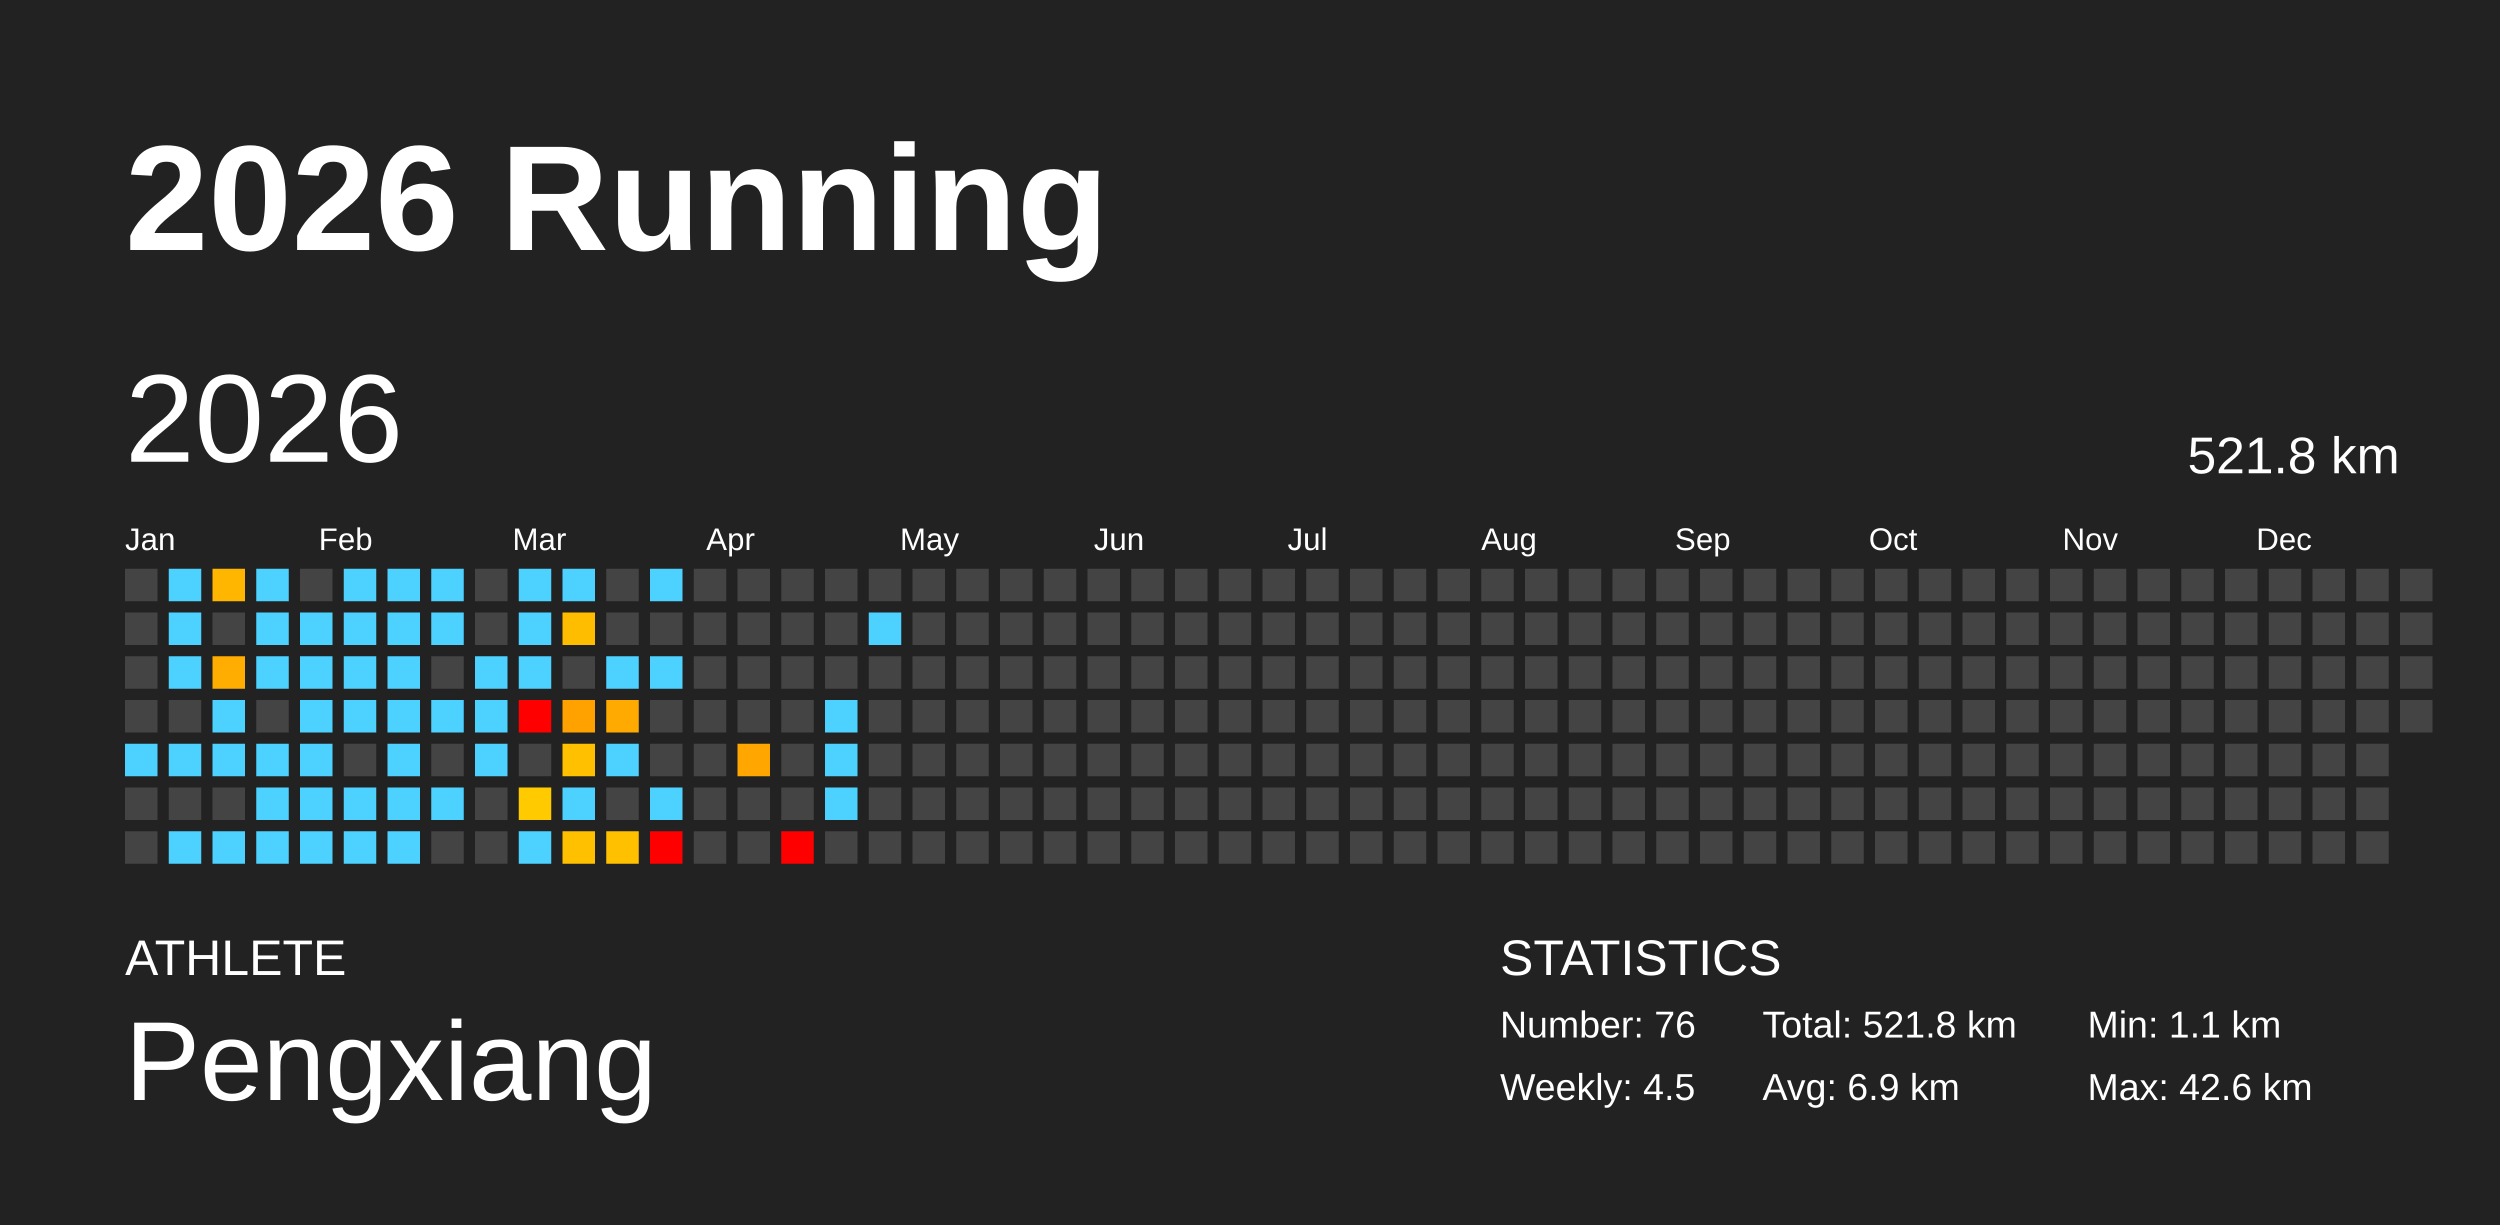
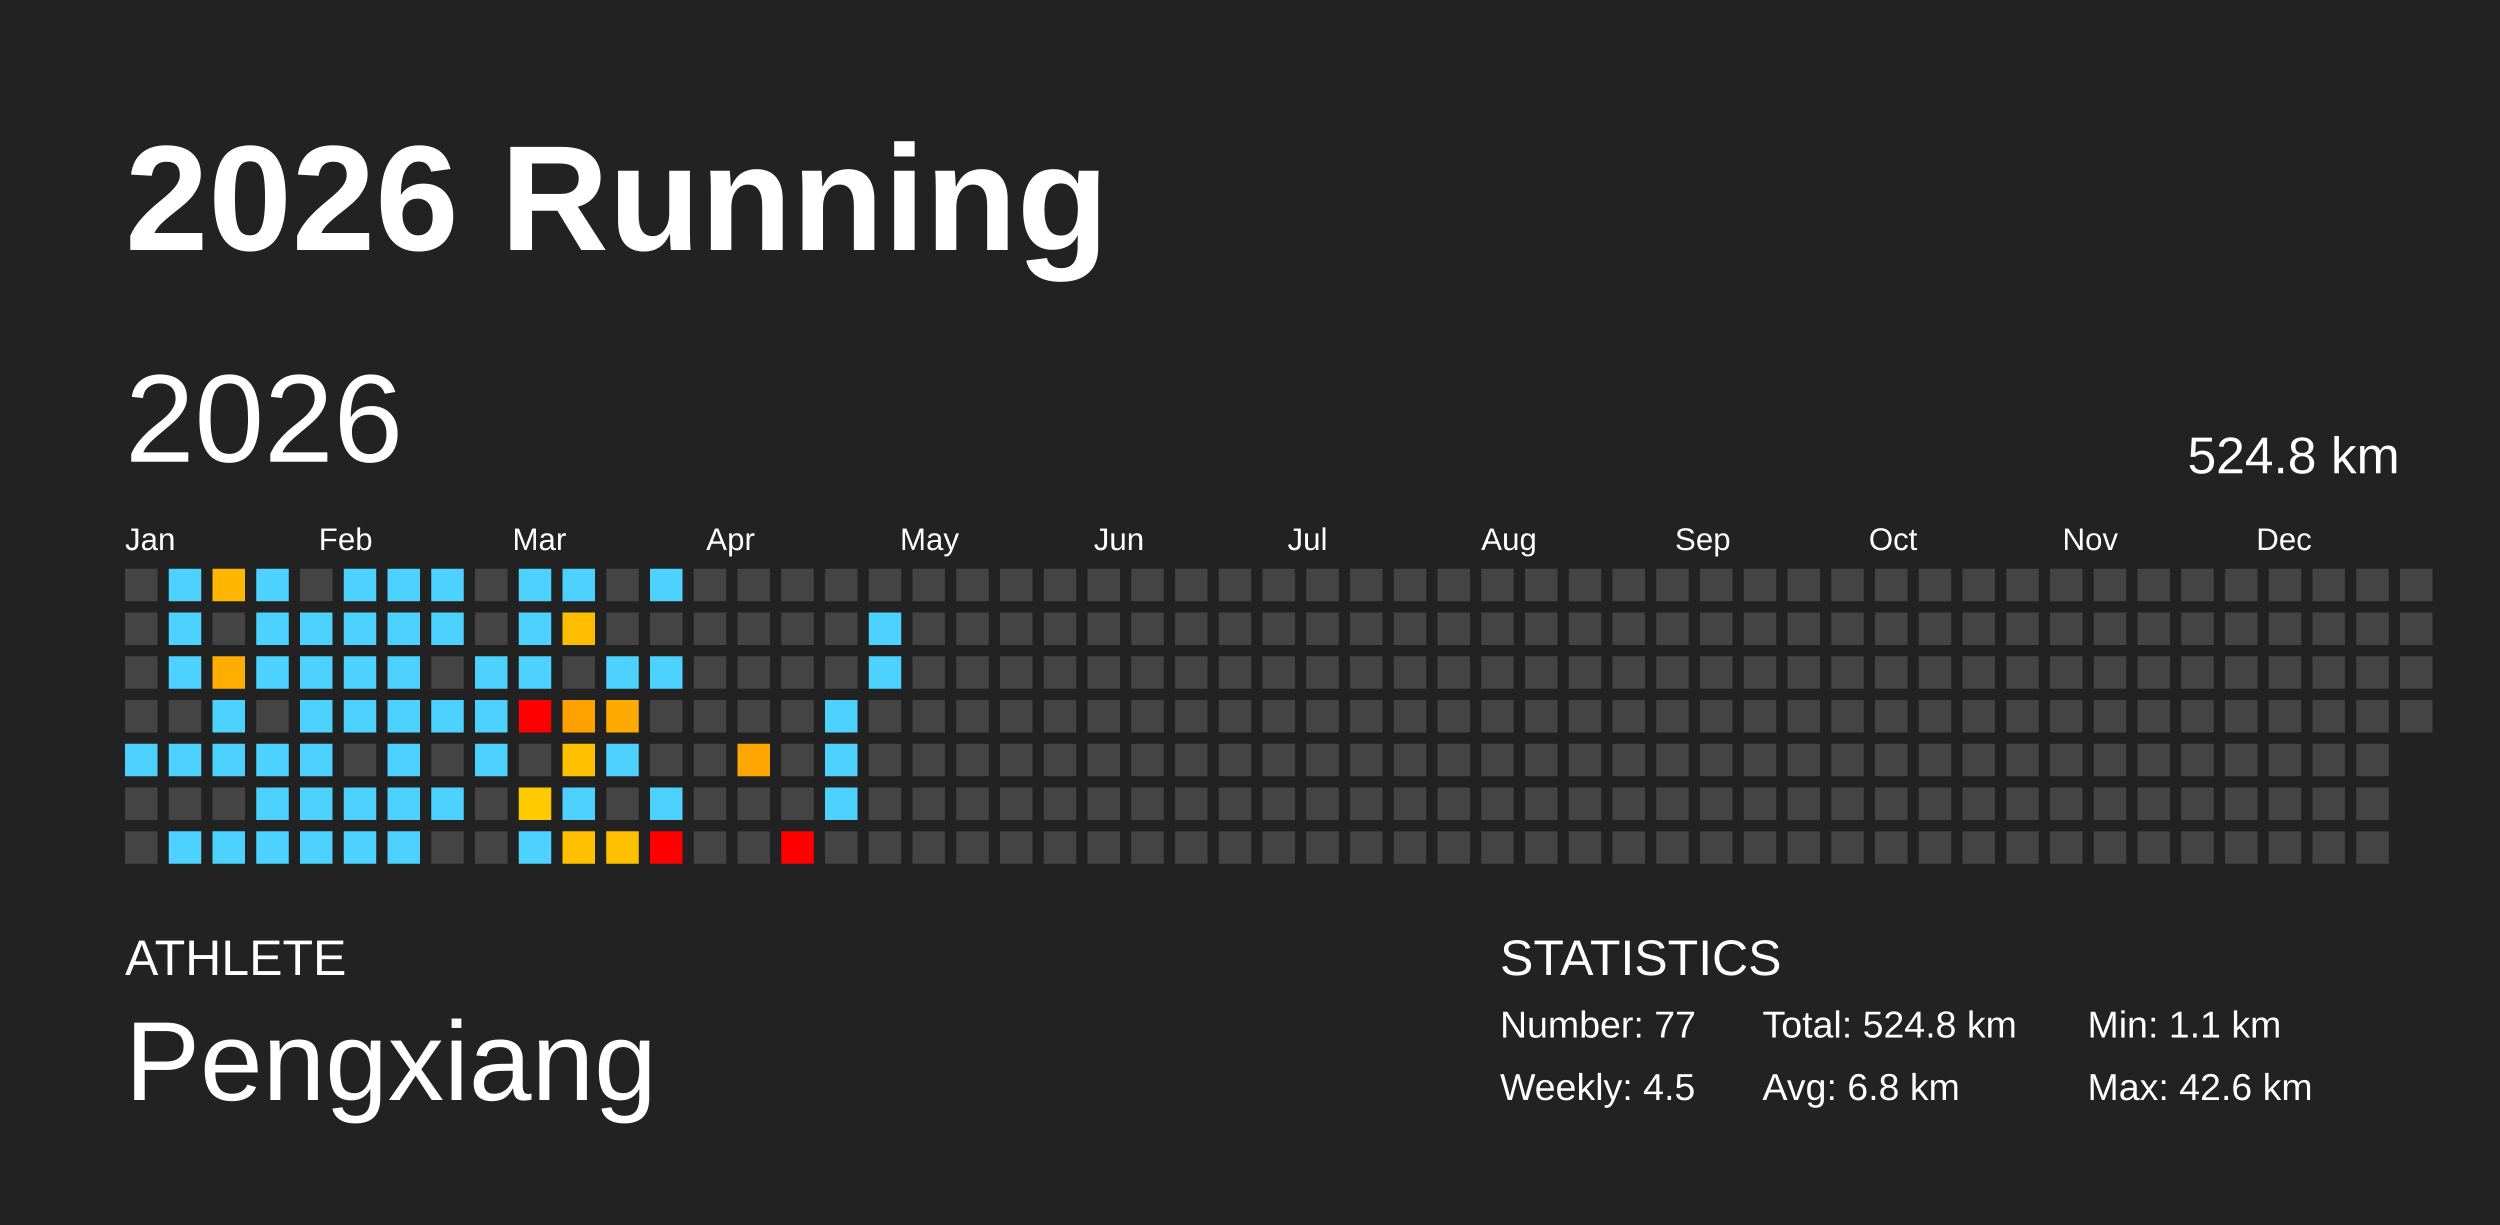
<svg xmlns="http://www.w3.org/2000/svg" baseProfile="full" height="98mm" version="1.1" viewBox="0,0,200,98" width="200mm">
  <defs />
  <rect fill="#222222" height="98" width="200" x="0" y="0" />
  <text fill="#FFFFFF" style="font-size:12px; font-family:Arial; font-weight:bold;" x="10" y="20">2026 Running</text>
  <text fill="#FFFFFF" style="font-size:4px; font-family:Arial" x="10" y="78">ATHLETE</text>
  <text fill="#FFFFFF" style="font-size:9px; font-family:Arial" x="10" y="88">Pengxiang</text>
  <text fill="#FFFFFF" style="font-size:4px; font-family:Arial" x="120" y="78">STATISTICS</text>
-   <text fill="#FFFFFF" style="font-size:3px; font-family:Arial" x="120" y="83">Number: 76</text>
+   <text fill="#FFFFFF" style="font-size:3px; font-family:Arial" x="120" y="83">Number: 77</text>
  <text fill="#FFFFFF" style="font-size:3px; font-family:Arial" x="120" y="88">Weekly: 4.5</text>
-   <text fill="#FFFFFF" style="font-size:3px; font-family:Arial" x="141" y="83">Total: 521.8 km</text>
-   <text fill="#FFFFFF" style="font-size:3px; font-family:Arial" x="141" y="88">Avg: 6.9 km</text>
+   <text fill="#FFFFFF" style="font-size:3px; font-family:Arial" x="141" y="83">Total: 524.8 km</text>
+   <text fill="#FFFFFF" style="font-size:3px; font-family:Arial" x="141" y="88">Avg: 6.8 km</text>
  <text fill="#FFFFFF" style="font-size:3px; font-family:Arial" x="167" y="83">Min: 1.1 km</text>
  <text fill="#FFFFFF" style="font-size:3px; font-family:Arial" x="167" y="88">Max: 42.6 km</text>
  <text dominant-baseline="hanging" fill="#FFFFFF" style="font-size:10.0px; font-family:Arial;" x="10" y="30">2026</text>
-   <text dominant-baseline="hanging" fill="#FFFFFF" style="font-size:4.125px; font-family:Arial;" x="175" y="35">521.8 km</text>
+   <text dominant-baseline="hanging" fill="#FFFFFF" style="font-size:4.125px; font-family:Arial;" x="175" y="35">524.8 km</text>
  <text fill="#FFFFFF" style="font-size:2.5px; font-family:Arial" x="10.0" y="44">Jan</text>
  <text fill="#FFFFFF" style="font-size:2.5px; font-family:Arial" x="25.5" y="44">Feb</text>
  <text fill="#FFFFFF" style="font-size:2.5px; font-family:Arial" x="41.0" y="44">Mar</text>
  <text fill="#FFFFFF" style="font-size:2.5px; font-family:Arial" x="56.5" y="44">Apr</text>
  <text fill="#FFFFFF" style="font-size:2.5px; font-family:Arial" x="72.0" y="44">May</text>
  <text fill="#FFFFFF" style="font-size:2.5px; font-family:Arial" x="87.5" y="44">Jun</text>
  <text fill="#FFFFFF" style="font-size:2.5px; font-family:Arial" x="103.0" y="44">Jul</text>
  <text fill="#FFFFFF" style="font-size:2.5px; font-family:Arial" x="118.5" y="44">Aug</text>
  <text fill="#FFFFFF" style="font-size:2.5px; font-family:Arial" x="134.0" y="44">Sep</text>
  <text fill="#FFFFFF" style="font-size:2.5px; font-family:Arial" x="149.5" y="44">Oct</text>
  <text fill="#FFFFFF" style="font-size:2.5px; font-family:Arial" x="165.0" y="44">Nov</text>
  <text fill="#FFFFFF" style="font-size:2.5px; font-family:Arial" x="180.5" y="44">Dec</text>
  <rect fill="#444444" height="2.6" width="2.6" x="10.0" y="45.5" />
  <rect fill="#444444" height="2.6" width="2.6" x="10.0" y="49.0" />
  <rect fill="#444444" height="2.6" width="2.6" x="10.0" y="52.5" />
  <rect fill="#444444" height="2.6" width="2.6" x="10.0" y="56.0" />
  <rect fill="#4dd2ff" height="2.6" width="2.6" x="10.0" y="59.5" />
  <rect fill="#444444" height="2.6" width="2.6" x="10.0" y="63.0" />
  <rect fill="#444444" height="2.6" width="2.6" x="10.0" y="66.5" />
  <rect fill="#4dd2ff" height="2.6" width="2.6" x="13.5" y="45.5" />
  <rect fill="#4dd2ff" height="2.6" width="2.6" x="13.5" y="49.0" />
  <rect fill="#4dd2ff" height="2.6" width="2.6" x="13.5" y="52.5" />
  <rect fill="#444444" height="2.6" width="2.6" x="13.5" y="56.0" />
  <rect fill="#4dd2ff" height="2.6" width="2.6" x="13.5" y="59.5" />
  <rect fill="#444444" height="2.6" width="2.6" x="13.5" y="63.0" />
  <rect fill="#4dd2ff" height="2.6" width="2.6" x="13.5" y="66.5" />
  <rect fill="#ffb600" height="2.6" width="2.6" x="17.0" y="45.5" />
  <rect fill="#444444" height="2.6" width="2.6" x="17.0" y="49.0" />
  <rect fill="#ffad00" height="2.6" width="2.6" x="17.0" y="52.5" />
  <rect fill="#4dd2ff" height="2.6" width="2.6" x="17.0" y="56.0" />
  <rect fill="#4dd2ff" height="2.6" width="2.6" x="17.0" y="59.5" />
  <rect fill="#444444" height="2.6" width="2.6" x="17.0" y="63.0" />
  <rect fill="#4dd2ff" height="2.6" width="2.6" x="17.0" y="66.5" />
  <rect fill="#4dd2ff" height="2.6" width="2.6" x="20.5" y="45.5" />
  <rect fill="#4dd2ff" height="2.6" width="2.6" x="20.5" y="49.0" />
  <rect fill="#4dd2ff" height="2.6" width="2.6" x="20.5" y="52.5" />
  <rect fill="#444444" height="2.6" width="2.6" x="20.5" y="56.0" />
  <rect fill="#4dd2ff" height="2.6" width="2.6" x="20.5" y="59.5" />
  <rect fill="#4dd2ff" height="2.6" width="2.6" x="20.5" y="63.0" />
  <rect fill="#4dd2ff" height="2.6" width="2.6" x="20.5" y="66.5" />
  <rect fill="#444444" height="2.6" width="2.6" x="24.0" y="45.5" />
  <rect fill="#4dd2ff" height="2.6" width="2.6" x="24.0" y="49.0" />
  <rect fill="#4dd2ff" height="2.6" width="2.6" x="24.0" y="52.5" />
  <rect fill="#4dd2ff" height="2.6" width="2.6" x="24.0" y="56.0" />
  <rect fill="#4dd2ff" height="2.6" width="2.6" x="24.0" y="59.5" />
  <rect fill="#4dd2ff" height="2.6" width="2.6" x="24.0" y="63.0" />
  <rect fill="#4dd2ff" height="2.6" width="2.6" x="24.0" y="66.5" />
  <rect fill="#4dd2ff" height="2.6" width="2.6" x="27.5" y="45.5" />
  <rect fill="#4dd2ff" height="2.6" width="2.6" x="27.5" y="49.0" />
  <rect fill="#4dd2ff" height="2.6" width="2.6" x="27.5" y="52.5" />
  <rect fill="#4dd2ff" height="2.6" width="2.6" x="27.5" y="56.0" />
  <rect fill="#444444" height="2.6" width="2.6" x="27.5" y="59.5" />
  <rect fill="#4dd2ff" height="2.6" width="2.6" x="27.5" y="63.0" />
  <rect fill="#4dd2ff" height="2.6" width="2.6" x="27.5" y="66.5" />
  <rect fill="#4dd2ff" height="2.6" width="2.6" x="31.0" y="45.5" />
  <rect fill="#4dd2ff" height="2.6" width="2.6" x="31.0" y="49.0" />
  <rect fill="#4dd2ff" height="2.6" width="2.6" x="31.0" y="52.5" />
  <rect fill="#4dd2ff" height="2.6" width="2.6" x="31.0" y="56.0" />
  <rect fill="#4dd2ff" height="2.6" width="2.6" x="31.0" y="59.5" />
  <rect fill="#4dd2ff" height="2.6" width="2.6" x="31.0" y="63.0" />
  <rect fill="#4dd2ff" height="2.6" width="2.6" x="31.0" y="66.5" />
  <rect fill="#4dd2ff" height="2.6" width="2.6" x="34.5" y="45.5" />
  <rect fill="#4dd2ff" height="2.6" width="2.6" x="34.5" y="49.0" />
  <rect fill="#444444" height="2.6" width="2.6" x="34.5" y="52.5" />
  <rect fill="#4dd2ff" height="2.6" width="2.6" x="34.5" y="56.0" />
  <rect fill="#444444" height="2.6" width="2.6" x="34.5" y="59.5" />
  <rect fill="#4dd2ff" height="2.6" width="2.6" x="34.5" y="63.0" />
  <rect fill="#444444" height="2.6" width="2.6" x="34.5" y="66.5" />
  <rect fill="#444444" height="2.6" width="2.6" x="38.0" y="45.5" />
  <rect fill="#444444" height="2.6" width="2.6" x="38.0" y="49.0" />
  <rect fill="#4dd2ff" height="2.6" width="2.6" x="38.0" y="52.5" />
  <rect fill="#4dd2ff" height="2.6" width="2.6" x="38.0" y="56.0" />
  <rect fill="#4dd2ff" height="2.6" width="2.6" x="38.0" y="59.5" />
  <rect fill="#444444" height="2.6" width="2.6" x="38.0" y="63.0" />
  <rect fill="#444444" height="2.6" width="2.6" x="38.0" y="66.5" />
  <rect fill="#4dd2ff" height="2.6" width="2.6" x="41.5" y="45.5" />
  <rect fill="#4dd2ff" height="2.6" width="2.6" x="41.5" y="49.0" />
  <rect fill="#4dd2ff" height="2.6" width="2.6" x="41.5" y="52.5" />
  <rect fill="red" height="2.6" width="2.6" x="41.5" y="56.0" />
  <rect fill="#444444" height="2.6" width="2.6" x="41.5" y="59.5" />
  <rect fill="#ffcb00" height="2.6" width="2.6" x="41.5" y="63.0" />
  <rect fill="#4dd2ff" height="2.6" width="2.6" x="41.5" y="66.5" />
  <rect fill="#4dd2ff" height="2.6" width="2.6" x="45.0" y="45.5" />
  <rect fill="#ffbd00" height="2.6" width="2.6" x="45.0" y="49.0" />
  <rect fill="#444444" height="2.6" width="2.6" x="45.0" y="52.5" />
  <rect fill="#ffa200" height="2.6" width="2.6" x="45.0" y="56.0" />
  <rect fill="#ffc000" height="2.6" width="2.6" x="45.0" y="59.5" />
  <rect fill="#4dd2ff" height="2.6" width="2.6" x="45.0" y="63.0" />
  <rect fill="#ffc000" height="2.6" width="2.6" x="45.0" y="66.5" />
  <rect fill="#444444" height="2.6" width="2.6" x="48.5" y="45.5" />
  <rect fill="#444444" height="2.6" width="2.6" x="48.5" y="49.0" />
  <rect fill="#4dd2ff" height="2.6" width="2.6" x="48.5" y="52.5" />
  <rect fill="#ffaa00" height="2.6" width="2.6" x="48.5" y="56.0" />
  <rect fill="#4dd2ff" height="2.6" width="2.6" x="48.5" y="59.5" />
  <rect fill="#444444" height="2.6" width="2.6" x="48.5" y="63.0" />
  <rect fill="#ffc000" height="2.6" width="2.6" x="48.5" y="66.5" />
  <rect fill="#4dd2ff" height="2.6" width="2.6" x="52.0" y="45.5" />
  <rect fill="#444444" height="2.6" width="2.6" x="52.0" y="49.0" />
  <rect fill="#4dd2ff" height="2.6" width="2.6" x="52.0" y="52.5" />
  <rect fill="#444444" height="2.6" width="2.6" x="52.0" y="56.0" />
  <rect fill="#444444" height="2.6" width="2.6" x="52.0" y="59.5" />
  <rect fill="#4dd2ff" height="2.6" width="2.6" x="52.0" y="63.0" />
  <rect fill="red" height="2.6" width="2.6" x="52.0" y="66.5" />
  <rect fill="#444444" height="2.6" width="2.6" x="55.5" y="45.5" />
  <rect fill="#444444" height="2.6" width="2.6" x="55.5" y="49.0" />
  <rect fill="#444444" height="2.6" width="2.6" x="55.5" y="52.5" />
  <rect fill="#444444" height="2.6" width="2.6" x="55.5" y="56.0" />
  <rect fill="#444444" height="2.6" width="2.6" x="55.5" y="59.5" />
  <rect fill="#444444" height="2.6" width="2.6" x="55.5" y="63.0" />
  <rect fill="#444444" height="2.6" width="2.6" x="55.5" y="66.5" />
  <rect fill="#444444" height="2.6" width="2.6" x="59.0" y="45.5" />
  <rect fill="#444444" height="2.6" width="2.6" x="59.0" y="49.0" />
  <rect fill="#444444" height="2.6" width="2.6" x="59.0" y="52.5" />
  <rect fill="#444444" height="2.6" width="2.6" x="59.0" y="56.0" />
  <rect fill="#ffa700" height="2.6" width="2.6" x="59.0" y="59.5" />
  <rect fill="#444444" height="2.6" width="2.6" x="59.0" y="63.0" />
  <rect fill="#444444" height="2.6" width="2.6" x="59.0" y="66.5" />
  <rect fill="#444444" height="2.6" width="2.6" x="62.5" y="45.5" />
  <rect fill="#444444" height="2.6" width="2.6" x="62.5" y="49.0" />
  <rect fill="#444444" height="2.6" width="2.6" x="62.5" y="52.5" />
  <rect fill="#444444" height="2.6" width="2.6" x="62.5" y="56.0" />
  <rect fill="#444444" height="2.6" width="2.6" x="62.5" y="59.5" />
  <rect fill="#444444" height="2.6" width="2.6" x="62.5" y="63.0" />
  <rect fill="red" height="2.6" width="2.6" x="62.5" y="66.5" />
  <rect fill="#444444" height="2.6" width="2.6" x="66.0" y="45.5" />
  <rect fill="#444444" height="2.6" width="2.6" x="66.0" y="49.0" />
  <rect fill="#444444" height="2.6" width="2.6" x="66.0" y="52.5" />
  <rect fill="#4dd2ff" height="2.6" width="2.6" x="66.0" y="56.0" />
  <rect fill="#4dd2ff" height="2.6" width="2.6" x="66.0" y="59.5" />
  <rect fill="#4dd2ff" height="2.6" width="2.6" x="66.0" y="63.0" />
  <rect fill="#444444" height="2.6" width="2.6" x="66.0" y="66.5" />
  <rect fill="#444444" height="2.6" width="2.6" x="69.5" y="45.5" />
  <rect fill="#4dd2ff" height="2.6" width="2.6" x="69.5" y="49.0" />
-   <rect fill="#444444" height="2.6" width="2.6" x="69.5" y="52.5" />
+   <rect fill="#4dd2ff" height="2.6" width="2.6" x="69.5" y="52.5" />
  <rect fill="#444444" height="2.6" width="2.6" x="69.5" y="56.0" />
  <rect fill="#444444" height="2.6" width="2.6" x="69.5" y="59.5" />
  <rect fill="#444444" height="2.6" width="2.6" x="69.5" y="63.0" />
  <rect fill="#444444" height="2.6" width="2.6" x="69.5" y="66.5" />
  <rect fill="#444444" height="2.6" width="2.6" x="73.0" y="45.5" />
  <rect fill="#444444" height="2.6" width="2.6" x="73.0" y="49.0" />
  <rect fill="#444444" height="2.6" width="2.6" x="73.0" y="52.5" />
  <rect fill="#444444" height="2.6" width="2.6" x="73.0" y="56.0" />
  <rect fill="#444444" height="2.6" width="2.6" x="73.0" y="59.5" />
  <rect fill="#444444" height="2.6" width="2.6" x="73.0" y="63.0" />
  <rect fill="#444444" height="2.6" width="2.6" x="73.0" y="66.5" />
  <rect fill="#444444" height="2.6" width="2.6" x="76.5" y="45.5" />
  <rect fill="#444444" height="2.6" width="2.6" x="76.5" y="49.0" />
  <rect fill="#444444" height="2.6" width="2.6" x="76.5" y="52.5" />
  <rect fill="#444444" height="2.6" width="2.6" x="76.5" y="56.0" />
  <rect fill="#444444" height="2.6" width="2.6" x="76.5" y="59.5" />
  <rect fill="#444444" height="2.6" width="2.6" x="76.5" y="63.0" />
  <rect fill="#444444" height="2.6" width="2.6" x="76.5" y="66.5" />
  <rect fill="#444444" height="2.6" width="2.6" x="80.0" y="45.5" />
  <rect fill="#444444" height="2.6" width="2.6" x="80.0" y="49.0" />
  <rect fill="#444444" height="2.6" width="2.6" x="80.0" y="52.5" />
  <rect fill="#444444" height="2.6" width="2.6" x="80.0" y="56.0" />
  <rect fill="#444444" height="2.6" width="2.6" x="80.0" y="59.5" />
  <rect fill="#444444" height="2.6" width="2.6" x="80.0" y="63.0" />
  <rect fill="#444444" height="2.6" width="2.6" x="80.0" y="66.5" />
  <rect fill="#444444" height="2.6" width="2.6" x="83.5" y="45.5" />
  <rect fill="#444444" height="2.6" width="2.6" x="83.5" y="49.0" />
  <rect fill="#444444" height="2.6" width="2.6" x="83.5" y="52.5" />
  <rect fill="#444444" height="2.6" width="2.6" x="83.5" y="56.0" />
  <rect fill="#444444" height="2.6" width="2.6" x="83.5" y="59.5" />
  <rect fill="#444444" height="2.6" width="2.6" x="83.5" y="63.0" />
  <rect fill="#444444" height="2.6" width="2.6" x="83.5" y="66.5" />
  <rect fill="#444444" height="2.6" width="2.6" x="87.0" y="45.5" />
  <rect fill="#444444" height="2.6" width="2.6" x="87.0" y="49.0" />
  <rect fill="#444444" height="2.6" width="2.6" x="87.0" y="52.5" />
  <rect fill="#444444" height="2.6" width="2.6" x="87.0" y="56.0" />
  <rect fill="#444444" height="2.6" width="2.6" x="87.0" y="59.5" />
  <rect fill="#444444" height="2.6" width="2.6" x="87.0" y="63.0" />
  <rect fill="#444444" height="2.6" width="2.6" x="87.0" y="66.5" />
  <rect fill="#444444" height="2.6" width="2.6" x="90.5" y="45.5" />
  <rect fill="#444444" height="2.6" width="2.6" x="90.5" y="49.0" />
  <rect fill="#444444" height="2.6" width="2.6" x="90.5" y="52.5" />
  <rect fill="#444444" height="2.6" width="2.6" x="90.5" y="56.0" />
  <rect fill="#444444" height="2.6" width="2.6" x="90.5" y="59.5" />
  <rect fill="#444444" height="2.6" width="2.6" x="90.5" y="63.0" />
  <rect fill="#444444" height="2.6" width="2.6" x="90.5" y="66.5" />
  <rect fill="#444444" height="2.6" width="2.6" x="94.0" y="45.5" />
  <rect fill="#444444" height="2.6" width="2.6" x="94.0" y="49.0" />
  <rect fill="#444444" height="2.6" width="2.6" x="94.0" y="52.5" />
  <rect fill="#444444" height="2.6" width="2.6" x="94.0" y="56.0" />
  <rect fill="#444444" height="2.6" width="2.6" x="94.0" y="59.5" />
  <rect fill="#444444" height="2.6" width="2.6" x="94.0" y="63.0" />
  <rect fill="#444444" height="2.6" width="2.6" x="94.0" y="66.5" />
  <rect fill="#444444" height="2.6" width="2.6" x="97.5" y="45.5" />
  <rect fill="#444444" height="2.6" width="2.6" x="97.5" y="49.0" />
  <rect fill="#444444" height="2.6" width="2.6" x="97.5" y="52.5" />
  <rect fill="#444444" height="2.6" width="2.6" x="97.5" y="56.0" />
  <rect fill="#444444" height="2.6" width="2.6" x="97.5" y="59.5" />
  <rect fill="#444444" height="2.6" width="2.6" x="97.5" y="63.0" />
  <rect fill="#444444" height="2.6" width="2.6" x="97.5" y="66.5" />
  <rect fill="#444444" height="2.6" width="2.6" x="101.0" y="45.5" />
  <rect fill="#444444" height="2.6" width="2.6" x="101.0" y="49.0" />
  <rect fill="#444444" height="2.6" width="2.6" x="101.0" y="52.5" />
  <rect fill="#444444" height="2.6" width="2.6" x="101.0" y="56.0" />
  <rect fill="#444444" height="2.6" width="2.6" x="101.0" y="59.5" />
  <rect fill="#444444" height="2.6" width="2.6" x="101.0" y="63.0" />
  <rect fill="#444444" height="2.6" width="2.6" x="101.0" y="66.5" />
  <rect fill="#444444" height="2.6" width="2.6" x="104.5" y="45.5" />
  <rect fill="#444444" height="2.6" width="2.6" x="104.5" y="49.0" />
  <rect fill="#444444" height="2.6" width="2.6" x="104.5" y="52.5" />
  <rect fill="#444444" height="2.6" width="2.6" x="104.5" y="56.0" />
  <rect fill="#444444" height="2.6" width="2.6" x="104.5" y="59.5" />
  <rect fill="#444444" height="2.6" width="2.6" x="104.5" y="63.0" />
  <rect fill="#444444" height="2.6" width="2.6" x="104.5" y="66.5" />
  <rect fill="#444444" height="2.6" width="2.6" x="108.0" y="45.5" />
  <rect fill="#444444" height="2.6" width="2.6" x="108.0" y="49.0" />
  <rect fill="#444444" height="2.6" width="2.6" x="108.0" y="52.5" />
  <rect fill="#444444" height="2.6" width="2.6" x="108.0" y="56.0" />
  <rect fill="#444444" height="2.6" width="2.6" x="108.0" y="59.5" />
  <rect fill="#444444" height="2.6" width="2.6" x="108.0" y="63.0" />
  <rect fill="#444444" height="2.6" width="2.6" x="108.0" y="66.5" />
  <rect fill="#444444" height="2.6" width="2.6" x="111.5" y="45.5" />
  <rect fill="#444444" height="2.6" width="2.6" x="111.5" y="49.0" />
  <rect fill="#444444" height="2.6" width="2.6" x="111.5" y="52.5" />
  <rect fill="#444444" height="2.6" width="2.6" x="111.5" y="56.0" />
  <rect fill="#444444" height="2.6" width="2.6" x="111.5" y="59.5" />
  <rect fill="#444444" height="2.6" width="2.6" x="111.5" y="63.0" />
  <rect fill="#444444" height="2.6" width="2.6" x="111.5" y="66.5" />
  <rect fill="#444444" height="2.6" width="2.6" x="115.0" y="45.5" />
  <rect fill="#444444" height="2.6" width="2.6" x="115.0" y="49.0" />
  <rect fill="#444444" height="2.6" width="2.6" x="115.0" y="52.5" />
  <rect fill="#444444" height="2.6" width="2.6" x="115.0" y="56.0" />
  <rect fill="#444444" height="2.6" width="2.6" x="115.0" y="59.5" />
  <rect fill="#444444" height="2.6" width="2.6" x="115.0" y="63.0" />
  <rect fill="#444444" height="2.6" width="2.6" x="115.0" y="66.5" />
  <rect fill="#444444" height="2.6" width="2.6" x="118.5" y="45.5" />
  <rect fill="#444444" height="2.6" width="2.6" x="118.5" y="49.0" />
  <rect fill="#444444" height="2.6" width="2.6" x="118.5" y="52.5" />
  <rect fill="#444444" height="2.6" width="2.6" x="118.5" y="56.0" />
  <rect fill="#444444" height="2.6" width="2.6" x="118.5" y="59.5" />
  <rect fill="#444444" height="2.6" width="2.6" x="118.5" y="63.0" />
  <rect fill="#444444" height="2.6" width="2.6" x="118.5" y="66.5" />
  <rect fill="#444444" height="2.6" width="2.6" x="122.0" y="45.5" />
  <rect fill="#444444" height="2.6" width="2.6" x="122.0" y="49.0" />
  <rect fill="#444444" height="2.6" width="2.6" x="122.0" y="52.5" />
  <rect fill="#444444" height="2.6" width="2.6" x="122.0" y="56.0" />
  <rect fill="#444444" height="2.6" width="2.6" x="122.0" y="59.5" />
  <rect fill="#444444" height="2.6" width="2.6" x="122.0" y="63.0" />
  <rect fill="#444444" height="2.6" width="2.6" x="122.0" y="66.5" />
  <rect fill="#444444" height="2.6" width="2.6" x="125.5" y="45.5" />
  <rect fill="#444444" height="2.6" width="2.6" x="125.5" y="49.0" />
  <rect fill="#444444" height="2.6" width="2.6" x="125.5" y="52.5" />
  <rect fill="#444444" height="2.6" width="2.6" x="125.5" y="56.0" />
  <rect fill="#444444" height="2.6" width="2.6" x="125.5" y="59.5" />
  <rect fill="#444444" height="2.6" width="2.6" x="125.5" y="63.0" />
  <rect fill="#444444" height="2.6" width="2.6" x="125.5" y="66.5" />
  <rect fill="#444444" height="2.6" width="2.6" x="129.0" y="45.5" />
  <rect fill="#444444" height="2.6" width="2.6" x="129.0" y="49.0" />
  <rect fill="#444444" height="2.6" width="2.6" x="129.0" y="52.5" />
  <rect fill="#444444" height="2.6" width="2.6" x="129.0" y="56.0" />
  <rect fill="#444444" height="2.6" width="2.6" x="129.0" y="59.5" />
  <rect fill="#444444" height="2.6" width="2.6" x="129.0" y="63.0" />
  <rect fill="#444444" height="2.6" width="2.6" x="129.0" y="66.5" />
  <rect fill="#444444" height="2.6" width="2.6" x="132.5" y="45.5" />
  <rect fill="#444444" height="2.6" width="2.6" x="132.5" y="49.0" />
  <rect fill="#444444" height="2.6" width="2.6" x="132.5" y="52.5" />
  <rect fill="#444444" height="2.6" width="2.6" x="132.5" y="56.0" />
  <rect fill="#444444" height="2.6" width="2.6" x="132.5" y="59.5" />
  <rect fill="#444444" height="2.6" width="2.6" x="132.5" y="63.0" />
  <rect fill="#444444" height="2.6" width="2.6" x="132.5" y="66.5" />
  <rect fill="#444444" height="2.6" width="2.6" x="136.0" y="45.5" />
  <rect fill="#444444" height="2.6" width="2.6" x="136.0" y="49.0" />
  <rect fill="#444444" height="2.6" width="2.6" x="136.0" y="52.5" />
  <rect fill="#444444" height="2.6" width="2.6" x="136.0" y="56.0" />
  <rect fill="#444444" height="2.6" width="2.6" x="136.0" y="59.5" />
  <rect fill="#444444" height="2.6" width="2.6" x="136.0" y="63.0" />
  <rect fill="#444444" height="2.6" width="2.6" x="136.0" y="66.5" />
  <rect fill="#444444" height="2.6" width="2.6" x="139.5" y="45.5" />
  <rect fill="#444444" height="2.6" width="2.6" x="139.5" y="49.0" />
  <rect fill="#444444" height="2.6" width="2.6" x="139.5" y="52.5" />
  <rect fill="#444444" height="2.6" width="2.6" x="139.5" y="56.0" />
  <rect fill="#444444" height="2.6" width="2.6" x="139.5" y="59.5" />
  <rect fill="#444444" height="2.6" width="2.6" x="139.5" y="63.0" />
  <rect fill="#444444" height="2.6" width="2.6" x="139.5" y="66.5" />
  <rect fill="#444444" height="2.6" width="2.6" x="143.0" y="45.5" />
  <rect fill="#444444" height="2.6" width="2.6" x="143.0" y="49.0" />
  <rect fill="#444444" height="2.6" width="2.6" x="143.0" y="52.5" />
  <rect fill="#444444" height="2.6" width="2.6" x="143.0" y="56.0" />
  <rect fill="#444444" height="2.6" width="2.6" x="143.0" y="59.5" />
  <rect fill="#444444" height="2.6" width="2.6" x="143.0" y="63.0" />
  <rect fill="#444444" height="2.6" width="2.6" x="143.0" y="66.5" />
  <rect fill="#444444" height="2.6" width="2.6" x="146.5" y="45.5" />
  <rect fill="#444444" height="2.6" width="2.6" x="146.5" y="49.0" />
  <rect fill="#444444" height="2.6" width="2.6" x="146.5" y="52.5" />
  <rect fill="#444444" height="2.6" width="2.6" x="146.5" y="56.0" />
  <rect fill="#444444" height="2.6" width="2.6" x="146.5" y="59.5" />
  <rect fill="#444444" height="2.6" width="2.6" x="146.5" y="63.0" />
  <rect fill="#444444" height="2.6" width="2.6" x="146.5" y="66.5" />
  <rect fill="#444444" height="2.6" width="2.6" x="150.0" y="45.5" />
  <rect fill="#444444" height="2.6" width="2.6" x="150.0" y="49.0" />
  <rect fill="#444444" height="2.6" width="2.6" x="150.0" y="52.5" />
  <rect fill="#444444" height="2.6" width="2.6" x="150.0" y="56.0" />
  <rect fill="#444444" height="2.6" width="2.6" x="150.0" y="59.5" />
  <rect fill="#444444" height="2.6" width="2.6" x="150.0" y="63.0" />
  <rect fill="#444444" height="2.6" width="2.6" x="150.0" y="66.5" />
  <rect fill="#444444" height="2.6" width="2.6" x="153.5" y="45.5" />
  <rect fill="#444444" height="2.6" width="2.6" x="153.5" y="49.0" />
  <rect fill="#444444" height="2.6" width="2.6" x="153.5" y="52.5" />
  <rect fill="#444444" height="2.6" width="2.6" x="153.5" y="56.0" />
  <rect fill="#444444" height="2.6" width="2.6" x="153.5" y="59.5" />
  <rect fill="#444444" height="2.6" width="2.6" x="153.5" y="63.0" />
  <rect fill="#444444" height="2.6" width="2.6" x="153.5" y="66.5" />
  <rect fill="#444444" height="2.6" width="2.6" x="157.0" y="45.5" />
  <rect fill="#444444" height="2.6" width="2.6" x="157.0" y="49.0" />
  <rect fill="#444444" height="2.6" width="2.6" x="157.0" y="52.5" />
  <rect fill="#444444" height="2.6" width="2.6" x="157.0" y="56.0" />
  <rect fill="#444444" height="2.6" width="2.6" x="157.0" y="59.5" />
  <rect fill="#444444" height="2.6" width="2.6" x="157.0" y="63.0" />
  <rect fill="#444444" height="2.6" width="2.6" x="157.0" y="66.5" />
  <rect fill="#444444" height="2.6" width="2.6" x="160.5" y="45.5" />
  <rect fill="#444444" height="2.6" width="2.6" x="160.5" y="49.0" />
  <rect fill="#444444" height="2.6" width="2.6" x="160.5" y="52.5" />
  <rect fill="#444444" height="2.6" width="2.6" x="160.5" y="56.0" />
  <rect fill="#444444" height="2.6" width="2.6" x="160.5" y="59.5" />
  <rect fill="#444444" height="2.6" width="2.6" x="160.5" y="63.0" />
  <rect fill="#444444" height="2.6" width="2.6" x="160.5" y="66.5" />
  <rect fill="#444444" height="2.6" width="2.6" x="164.0" y="45.5" />
  <rect fill="#444444" height="2.6" width="2.6" x="164.0" y="49.0" />
  <rect fill="#444444" height="2.6" width="2.6" x="164.0" y="52.5" />
  <rect fill="#444444" height="2.6" width="2.6" x="164.0" y="56.0" />
  <rect fill="#444444" height="2.6" width="2.6" x="164.0" y="59.5" />
  <rect fill="#444444" height="2.6" width="2.6" x="164.0" y="63.0" />
  <rect fill="#444444" height="2.6" width="2.6" x="164.0" y="66.5" />
  <rect fill="#444444" height="2.6" width="2.6" x="167.5" y="45.5" />
  <rect fill="#444444" height="2.6" width="2.6" x="167.5" y="49.0" />
  <rect fill="#444444" height="2.6" width="2.6" x="167.5" y="52.5" />
  <rect fill="#444444" height="2.6" width="2.6" x="167.5" y="56.0" />
  <rect fill="#444444" height="2.6" width="2.6" x="167.5" y="59.5" />
  <rect fill="#444444" height="2.6" width="2.6" x="167.5" y="63.0" />
  <rect fill="#444444" height="2.6" width="2.6" x="167.5" y="66.5" />
  <rect fill="#444444" height="2.6" width="2.6" x="171.0" y="45.5" />
  <rect fill="#444444" height="2.6" width="2.6" x="171.0" y="49.0" />
  <rect fill="#444444" height="2.6" width="2.6" x="171.0" y="52.5" />
  <rect fill="#444444" height="2.6" width="2.6" x="171.0" y="56.0" />
  <rect fill="#444444" height="2.6" width="2.6" x="171.0" y="59.5" />
  <rect fill="#444444" height="2.6" width="2.6" x="171.0" y="63.0" />
  <rect fill="#444444" height="2.6" width="2.6" x="171.0" y="66.5" />
  <rect fill="#444444" height="2.6" width="2.6" x="174.5" y="45.5" />
  <rect fill="#444444" height="2.6" width="2.6" x="174.5" y="49.0" />
  <rect fill="#444444" height="2.6" width="2.6" x="174.5" y="52.5" />
  <rect fill="#444444" height="2.6" width="2.6" x="174.5" y="56.0" />
  <rect fill="#444444" height="2.6" width="2.6" x="174.5" y="59.5" />
  <rect fill="#444444" height="2.6" width="2.6" x="174.5" y="63.0" />
  <rect fill="#444444" height="2.6" width="2.6" x="174.5" y="66.5" />
  <rect fill="#444444" height="2.6" width="2.6" x="178.0" y="45.5" />
  <rect fill="#444444" height="2.6" width="2.6" x="178.0" y="49.0" />
  <rect fill="#444444" height="2.6" width="2.6" x="178.0" y="52.5" />
  <rect fill="#444444" height="2.6" width="2.6" x="178.0" y="56.0" />
  <rect fill="#444444" height="2.6" width="2.6" x="178.0" y="59.5" />
  <rect fill="#444444" height="2.6" width="2.6" x="178.0" y="63.0" />
  <rect fill="#444444" height="2.6" width="2.6" x="178.0" y="66.5" />
  <rect fill="#444444" height="2.6" width="2.6" x="181.5" y="45.5" />
  <rect fill="#444444" height="2.6" width="2.6" x="181.5" y="49.0" />
  <rect fill="#444444" height="2.6" width="2.6" x="181.5" y="52.5" />
  <rect fill="#444444" height="2.6" width="2.6" x="181.5" y="56.0" />
  <rect fill="#444444" height="2.6" width="2.6" x="181.5" y="59.5" />
  <rect fill="#444444" height="2.6" width="2.6" x="181.5" y="63.0" />
  <rect fill="#444444" height="2.6" width="2.6" x="181.5" y="66.5" />
  <rect fill="#444444" height="2.6" width="2.6" x="185.0" y="45.5" />
  <rect fill="#444444" height="2.6" width="2.6" x="185.0" y="49.0" />
  <rect fill="#444444" height="2.6" width="2.6" x="185.0" y="52.5" />
  <rect fill="#444444" height="2.6" width="2.6" x="185.0" y="56.0" />
  <rect fill="#444444" height="2.6" width="2.6" x="185.0" y="59.5" />
  <rect fill="#444444" height="2.6" width="2.6" x="185.0" y="63.0" />
  <rect fill="#444444" height="2.6" width="2.6" x="185.0" y="66.5" />
  <rect fill="#444444" height="2.6" width="2.6" x="188.5" y="45.5" />
  <rect fill="#444444" height="2.6" width="2.6" x="188.5" y="49.0" />
  <rect fill="#444444" height="2.6" width="2.6" x="188.5" y="52.5" />
  <rect fill="#444444" height="2.6" width="2.6" x="188.5" y="56.0" />
  <rect fill="#444444" height="2.6" width="2.6" x="188.5" y="59.5" />
  <rect fill="#444444" height="2.6" width="2.6" x="188.5" y="63.0" />
  <rect fill="#444444" height="2.6" width="2.6" x="188.5" y="66.5" />
  <rect fill="#444444" height="2.6" width="2.6" x="192.0" y="45.5" />
  <rect fill="#444444" height="2.6" width="2.6" x="192.0" y="49.0" />
  <rect fill="#444444" height="2.6" width="2.6" x="192.0" y="52.5" />
  <rect fill="#444444" height="2.6" width="2.6" x="192.0" y="56.0" />
</svg>
